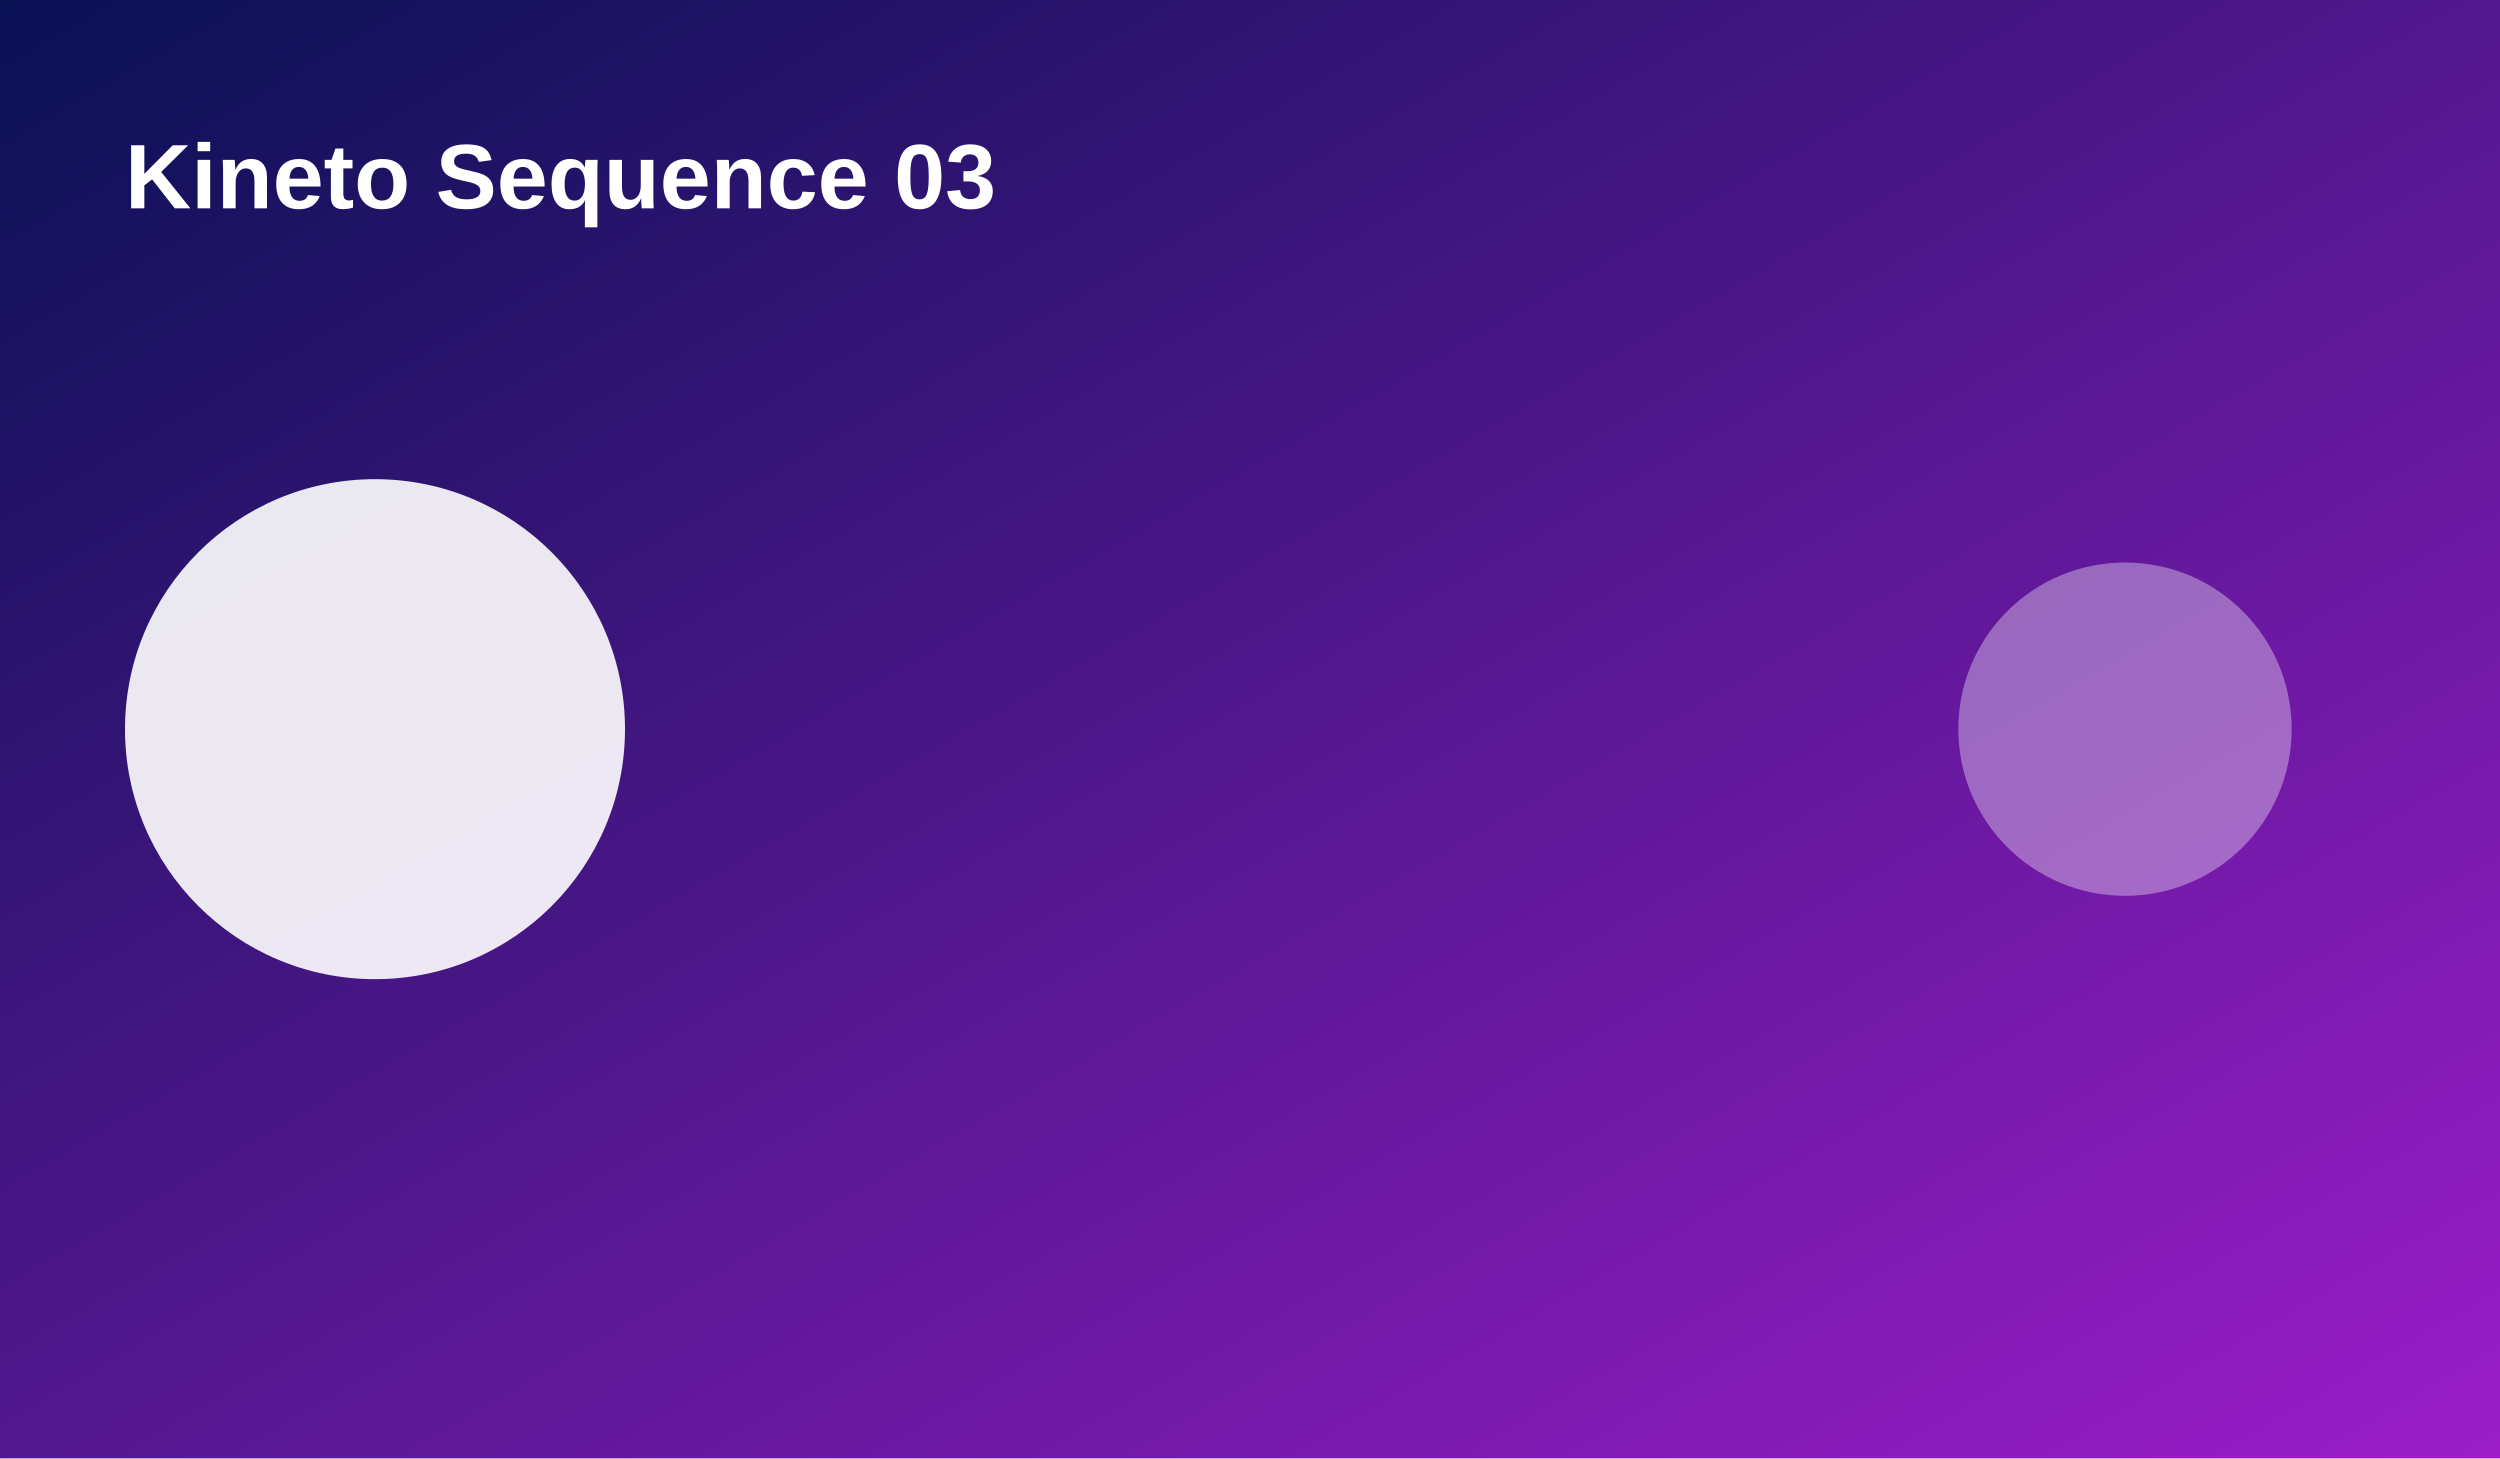
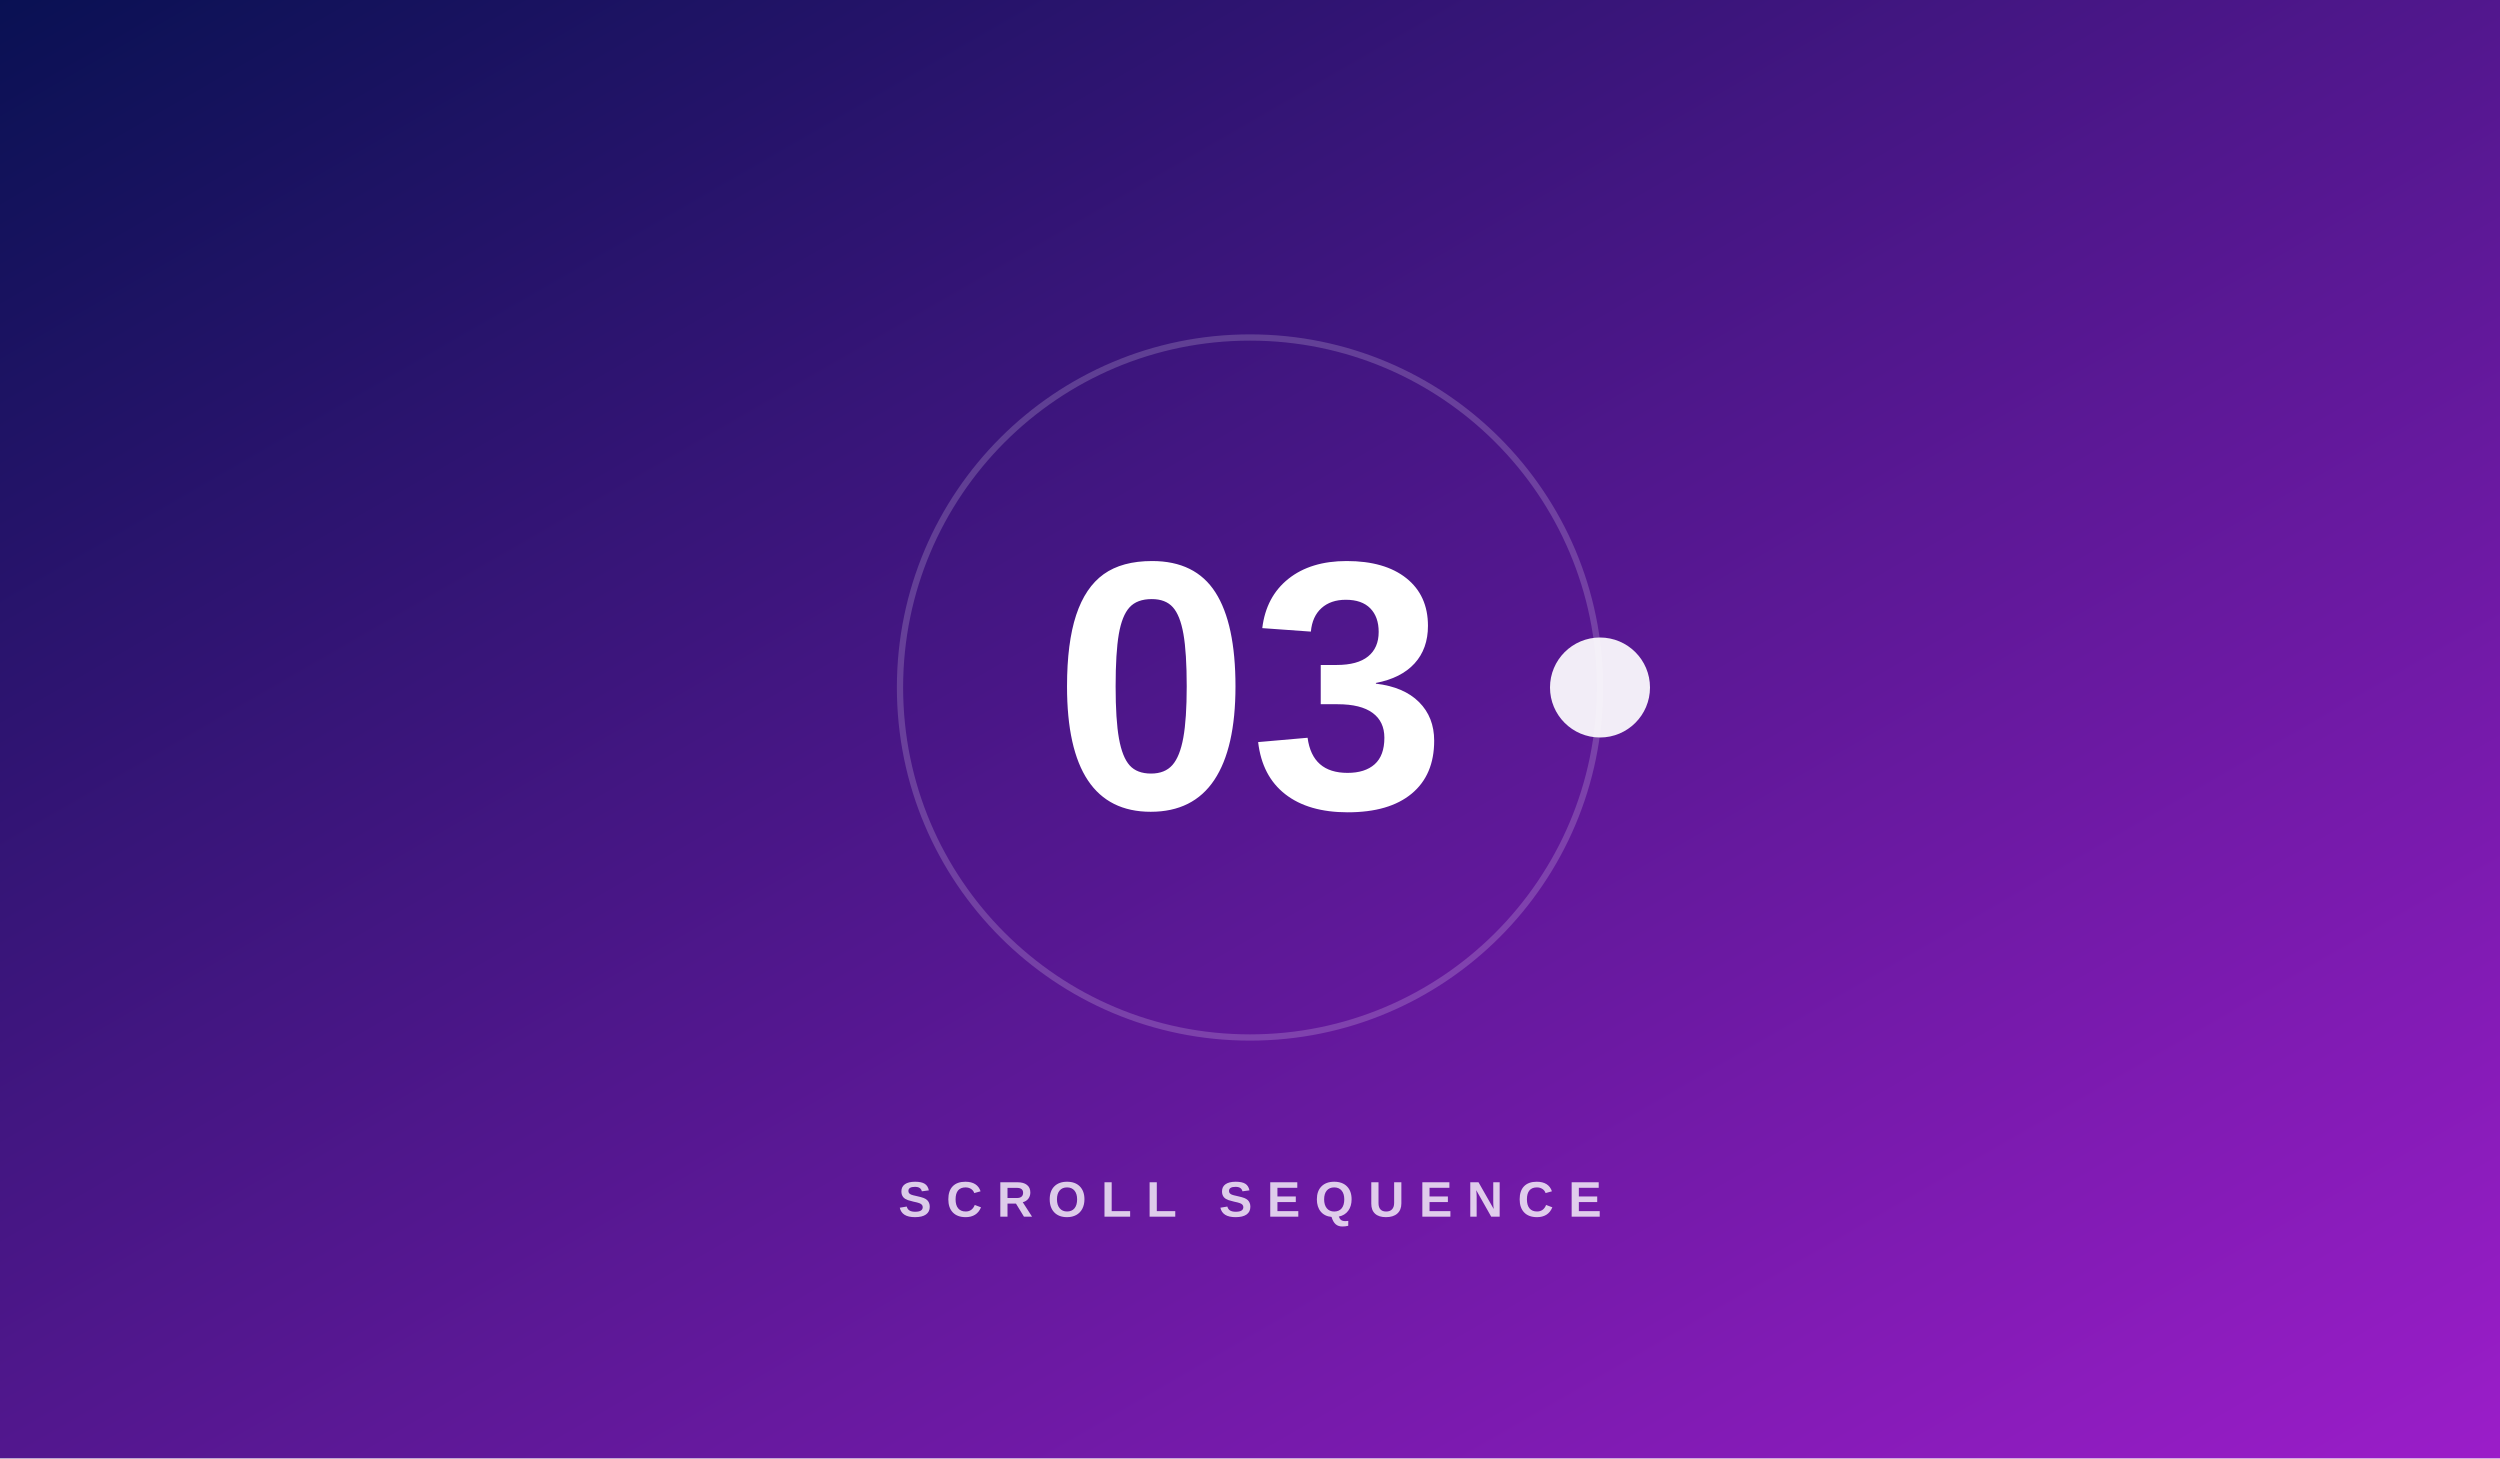
<svg xmlns="http://www.w3.org/2000/svg" width="1200" height="700" viewBox="0 0 1200 700">
  <defs>
    <linearGradient id="g" x1="0" y1="0" x2="1" y2="1">
      <stop stop-color="hsl(234 80% 18%)" />
      <stop offset="1" stop-color="hsl(284 75% 45%)" />
    </linearGradient>
  </defs>
  <rect width="1200" height="700" fill="url(#g)" />
-   <circle cx="180" cy="350" r="120" fill="rgba(255,255,255,.9)" />
-   <circle cx="1020" cy="350" r="80" fill="rgba(255,255,255,.35)" />
-   <text x="60" y="100" fill="white" font-family="Arial,sans-serif" font-size="44" font-weight="700">Kineto Sequence 03</text>
+   <circle cx="600" cy="330" r="168" fill="none" stroke="rgba(255,255,255,.18)" stroke-width="3" />
+   <circle cx="768.0" cy="330.0" r="24" fill="rgba(255,255,255,.92)" />
+   <text x="600" y="388" text-anchor="middle" fill="white" font-family="Arial,sans-serif" font-size="170" font-weight="800">03</text>
+   <text x="600" y="584" text-anchor="middle" fill="rgba(255,255,255,.78)" font-family="Arial,sans-serif" font-size="24" font-weight="700" letter-spacing="7">SCROLL SEQUENCE</text>
</svg>
